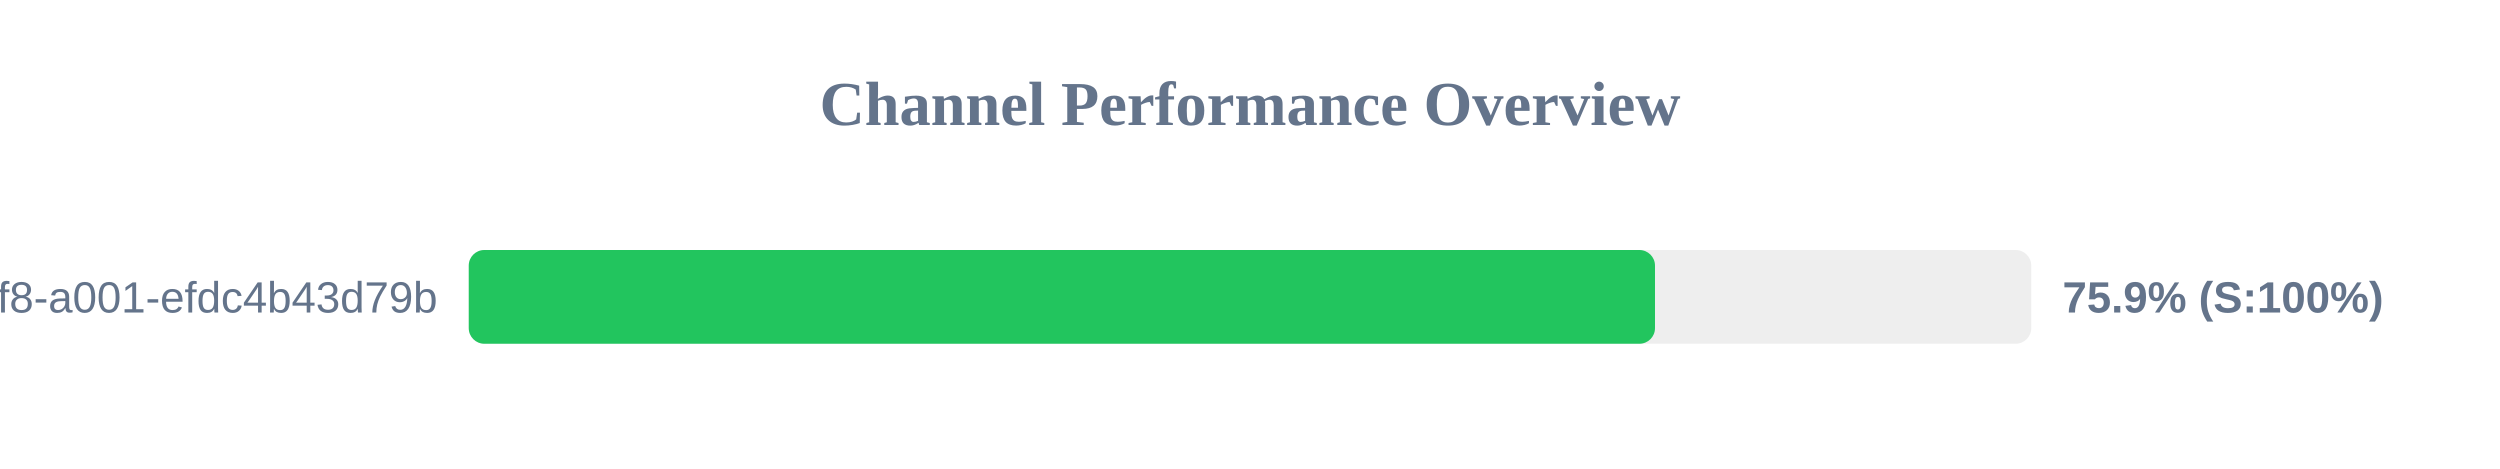
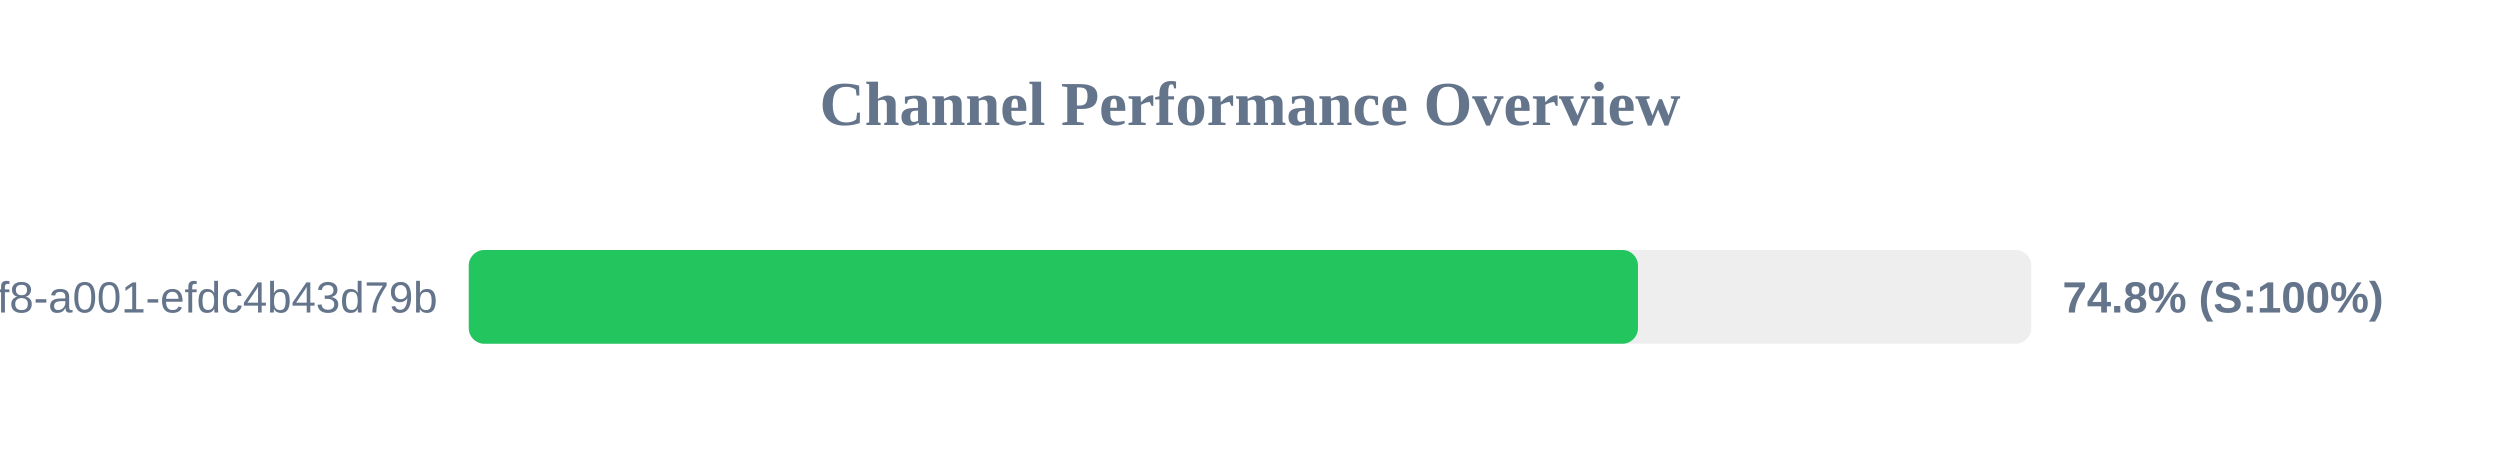
<svg xmlns="http://www.w3.org/2000/svg" width="800" height="150" version="1.1">
  <style>
        .row { font: 14px Arial; fill: #64748b; }
        .score { font: bold 14px Arial; fill: #64748b; }
    </style>
  <text x="400" y="40" text-anchor="middle" font-size="20px" font-weight="bold" fill="#64748b">Channel Performance Overview</text>
  <rect x="150" y="80" width="500" height="30" fill="#eee" rx="5" />
-   <rect x="150" y="80" width="379.6" height="30" fill="#22c55e" rx="5" />
+   <rect x="150" y="80" width="374.15" height="30" fill="#22c55e" rx="5" />
  <text x="140" y="100" text-anchor="end" class="row">?uuid=1fdb6b30-5371-4ff8-a001-efdc4b43d79b</text>
-   <text x="660" y="100" text-anchor="start" class="score">75.9% (S:100%)</text>
+   <text x="660" y="100" text-anchor="start" class="score">74.8% (S:100%)</text>
</svg>
